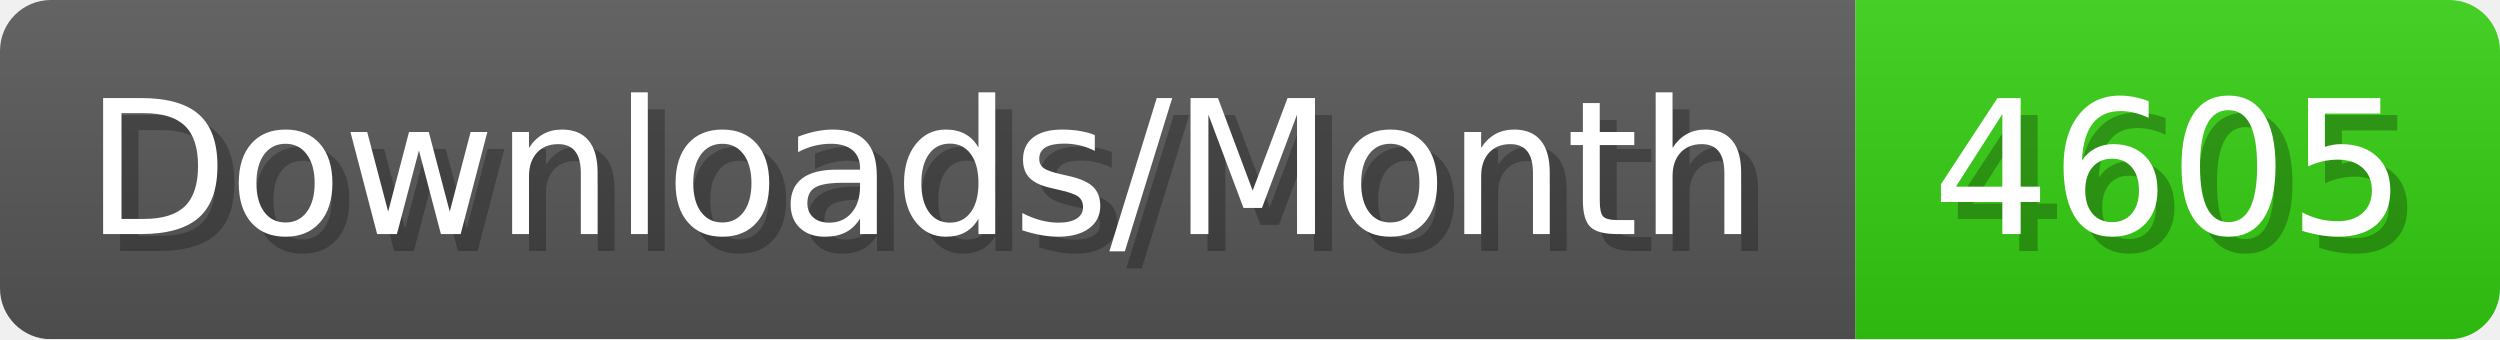
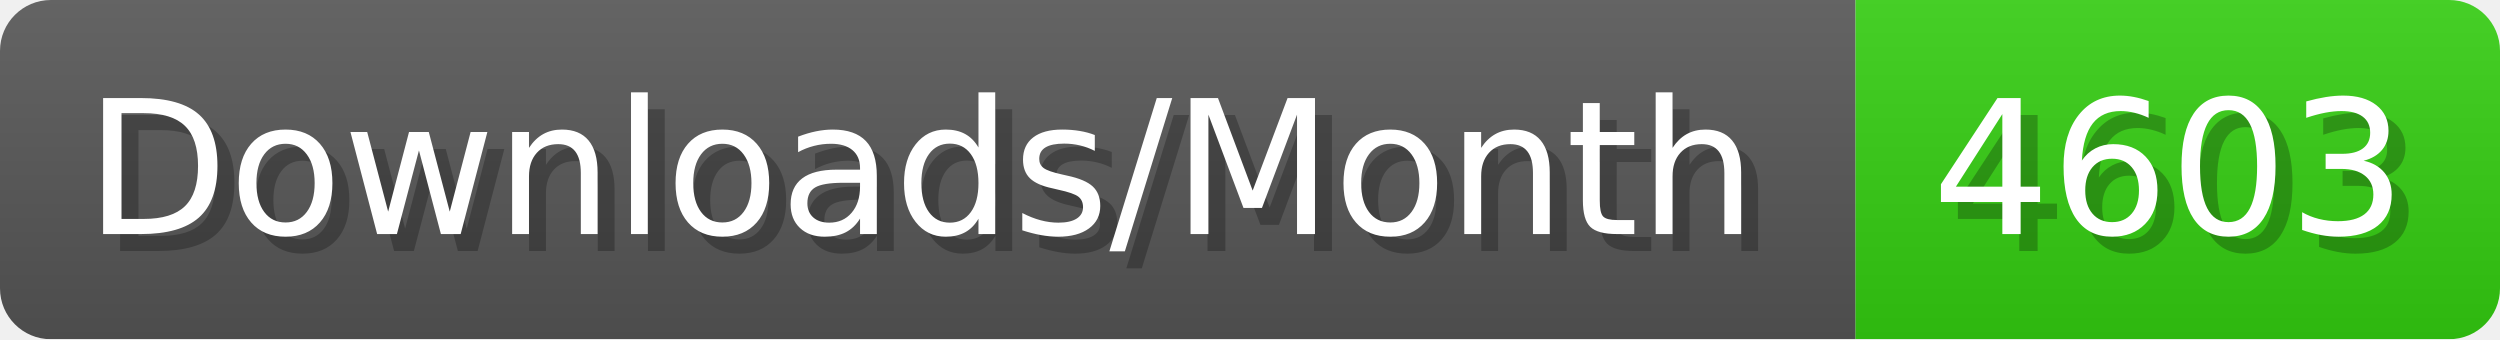
- <svg xmlns="http://www.w3.org/2000/svg" width="147.4" height="20" viewBox="0 0 1474 200" role="img" aria-label="Downloads/Month: 4605">
+ <svg xmlns="http://www.w3.org/2000/svg" width="147.4" height="20" viewBox="0 0 1474 200" role="img" aria-label="Downloads/Month: 4603">
  <linearGradient id="YlXUI" x2="0" y2="100%">
    <stop offset="0" stop-opacity=".1" stop-color="#EEE" />
    <stop offset="1" stop-opacity=".1" />
  </linearGradient>
  <mask id="JHhop">
    <rect width="1474" height="200" rx="30" fill="#FFF" />
  </mask>
  <g mask="url(#JHhop)">
    <rect width="1094" height="200" fill="#555" />
    <rect width="380" height="200" fill="#3C1" x="1094" />
    <rect width="1474" height="200" fill="url(#YlXUI)" />
  </g>
  <g aria-hidden="true" fill="#fff" text-anchor="start" font-family="Verdana,DejaVu Sans,sans-serif" font-size="110">
    <text x="60" y="148" textLength="994" fill="#000" opacity="0.25">Downloads/Month</text>
    <text x="50" y="138" textLength="994">Downloads/Month</text>
-     <text x="1149" y="148" textLength="280" fill="#000" opacity="0.25">4605</text>
-     <text x="1139" y="138" textLength="280">4605</text>
+     <text x="1149" y="148" textLength="280" fill="#000" opacity="0.25">4603</text>
+     <text x="1139" y="138" textLength="280">4603</text>
  </g>
</svg>
